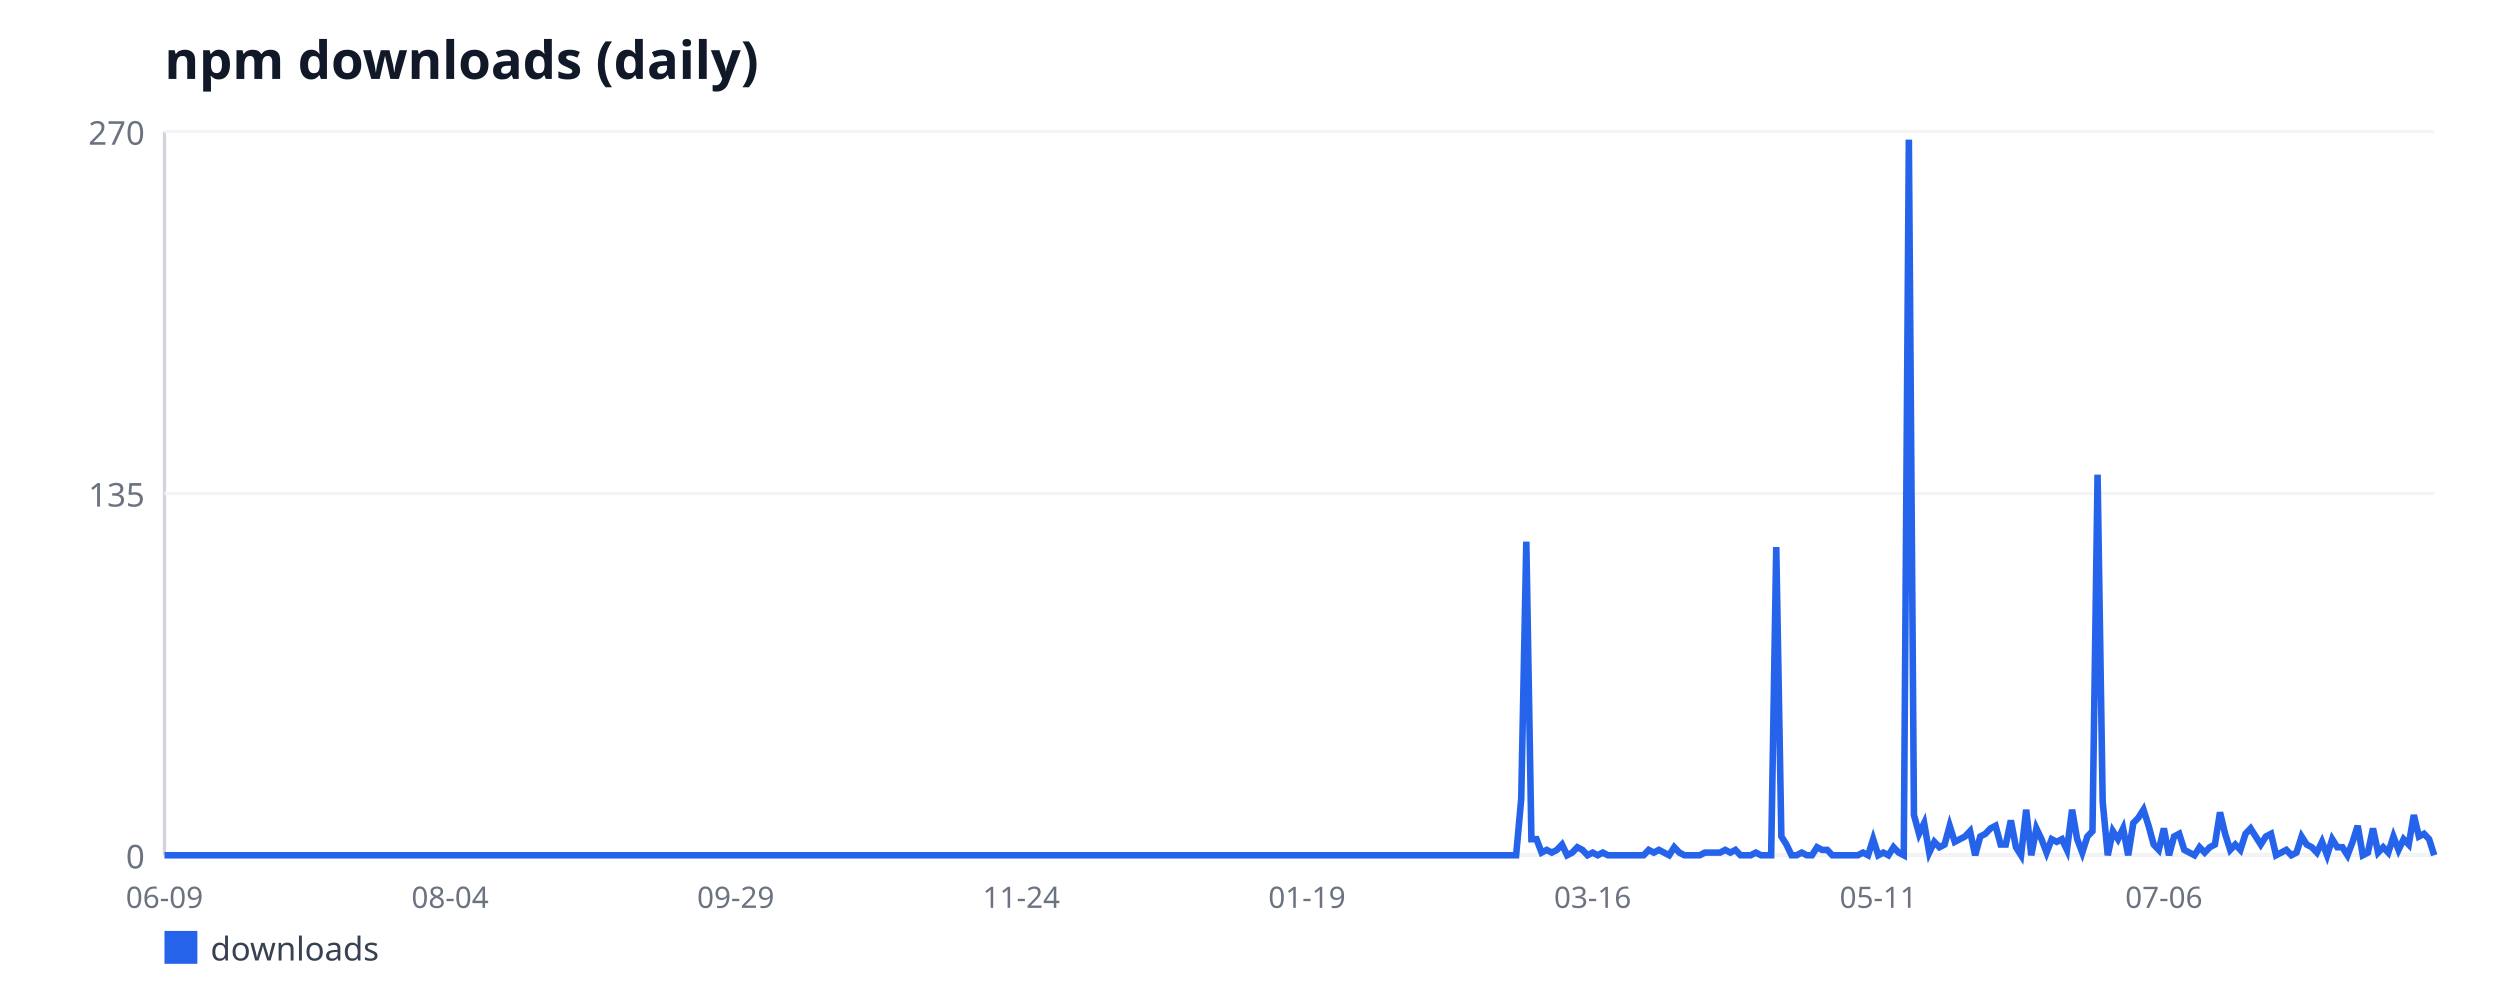
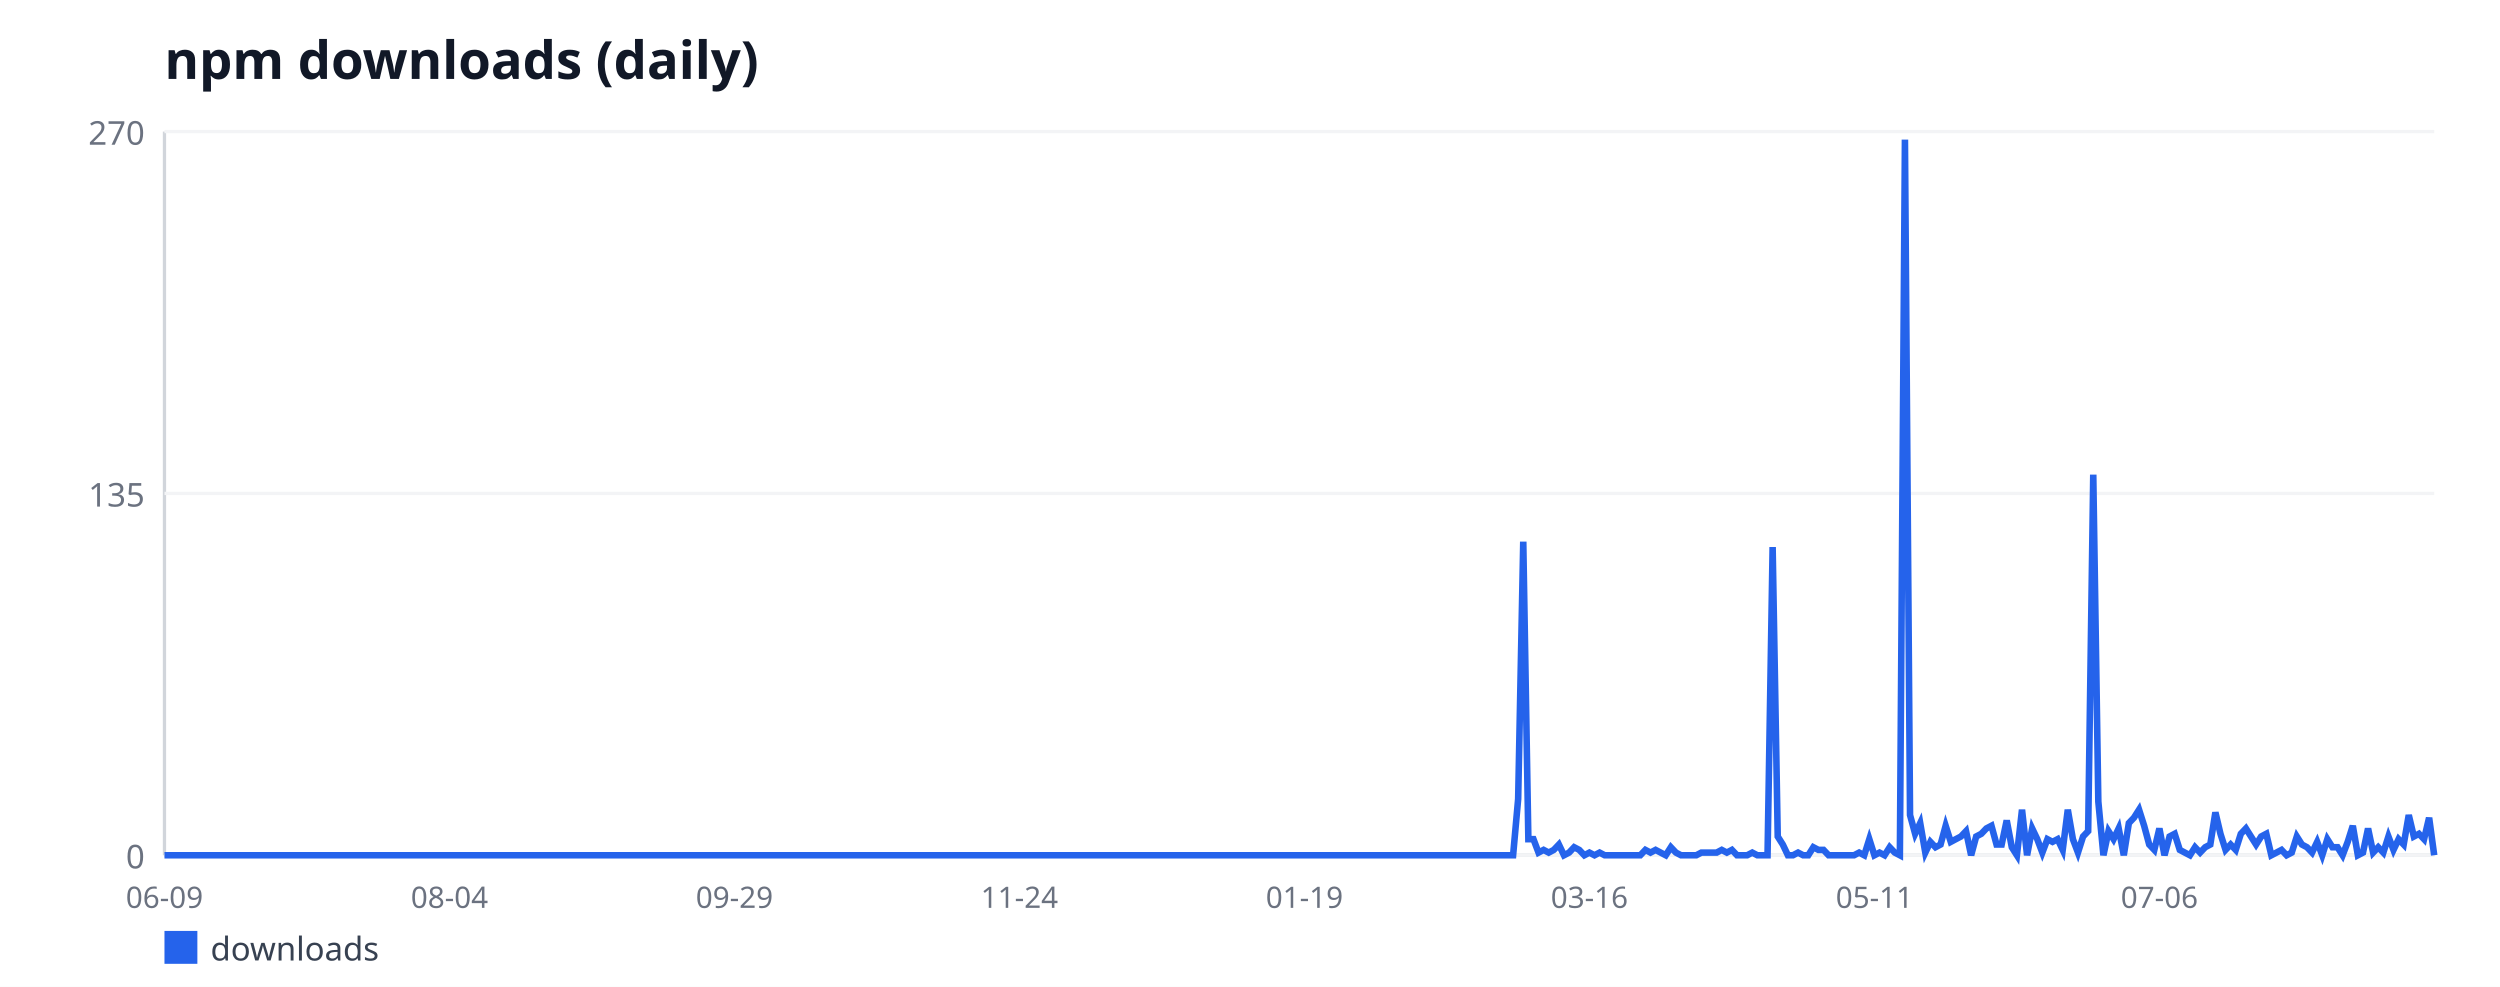
<svg xmlns="http://www.w3.org/2000/svg" width="760" height="300" viewBox="0 0 760 300" font-family="sans-serif">
  <rect width="760" height="300" fill="#ffffff" />
  <text x="50" y="24" font-size="16" font-weight="bold" fill="#111827">npm downloads (daily)</text>
  <line x1="50" y1="40" x2="50" y2="260" stroke="#d1d5db" stroke-width="1" />
  <line x1="50" y1="260" x2="740" y2="260" stroke="#d1d5db" stroke-width="1" />
  <line x1="50" y1="260" x2="740" y2="260" stroke="#f3f4f6" stroke-width="1" />
  <text x="44" y="264" font-size="10" fill="#6b7280" text-anchor="end">0</text>
  <line x1="50" y1="150" x2="740" y2="150" stroke="#f3f4f6" stroke-width="1" />
  <text x="44" y="154" font-size="10" fill="#6b7280" text-anchor="end">135</text>
  <line x1="50" y1="40" x2="740" y2="40" stroke="#f3f4f6" stroke-width="1" />
  <text x="44" y="44" font-size="10" fill="#6b7280" text-anchor="end">270</text>
  <text x="50" y="276" font-size="9" fill="#6b7280" text-anchor="middle">06-09</text>
-   <text x="136.83" y="276" font-size="9" fill="#6b7280" text-anchor="middle">08-04</text>
-   <text x="223.66" y="276" font-size="9" fill="#6b7280" text-anchor="middle">09-29</text>
-   <text x="310.49" y="276" font-size="9" fill="#6b7280" text-anchor="middle">11-24</text>
-   <text x="397.33" y="276" font-size="9" fill="#6b7280" text-anchor="middle">01-19</text>
-   <text x="484.16" y="276" font-size="9" fill="#6b7280" text-anchor="middle">03-16</text>
-   <text x="570.99" y="276" font-size="9" fill="#6b7280" text-anchor="middle">05-11</text>
-   <text x="657.82" y="276" font-size="9" fill="#6b7280" text-anchor="middle">07-06</text>
-   <polyline fill="none" stroke="#2563eb" stroke-width="2" points="50,260 51.55,260 53.1,260 54.65,260 56.2,260 57.75,260 59.3,260 60.85,260 62.4,260 63.96,260 65.51,260 67.06,260 68.61,260 70.16,260 71.71,260 73.26,260 74.81,260 76.36,260 77.91,260 79.46,260 81.01,260 82.56,260 84.11,260 85.66,260 87.21,260 88.76,260 90.31,260 91.87,260 93.42,260 94.97,260 96.52,260 98.07,260 99.62,260 101.17,260 102.72,260 104.27,260 105.82,260 107.37,260 108.92,260 110.47,260 112.02,260 113.57,260 115.12,260 116.67,260 118.22,260 119.78,260 121.33,260 122.88,260 124.43,260 125.98,260 127.53,260 129.08,260 130.63,260 132.18,260 133.73,260 135.28,260 136.83,260 138.38,260 139.93,260 141.48,260 143.03,260 144.58,260 146.13,260 147.69,260 149.24,260 150.79,260 152.34,260 153.89,260 155.44,260 156.99,260 158.54,260 160.09,260 161.64,260 163.19,260 164.74,260 166.29,260 167.84,260 169.39,260 170.94,260 172.49,260 174.04,260 175.6,260 177.15,260 178.7,260 180.25,260 181.8,260 183.35,260 184.9,260 186.45,260 188,260 189.55,260 191.1,260 192.65,260 194.2,260 195.75,260 197.3,260 198.85,260 200.4,260 201.96,260 203.51,260 205.06,260 206.61,260 208.16,260 209.71,260 211.26,260 212.81,260 214.36,260 215.91,260 217.46,260 219.01,260 220.56,260 222.11,260 223.66,260 225.21,260 226.76,260 228.31,260 229.87,260 231.42,260 232.97,260 234.52,260 236.07,260 237.62,260 239.17,260 240.72,260 242.27,260 243.82,260 245.37,260 246.92,260 248.47,260 250.02,260 251.57,260 253.12,260 254.67,260 256.22,260 257.78,260 259.33,260 260.88,260 262.43,260 263.98,260 265.53,260 267.08,260 268.63,260 270.18,260 271.73,260 273.28,260 274.83,260 276.38,260 277.93,260 279.48,260 281.03,260 282.58,260 284.13,260 285.69,260 287.24,260 288.79,260 290.34,260 291.89,260 293.44,260 294.99,260 296.54,260 298.09,260 299.64,260 301.19,260 302.74,260 304.29,260 305.84,260 307.39,260 308.94,260 310.49,260 312.04,260 313.6,260 315.15,260 316.7,260 318.25,260 319.8,260 321.35,260 322.9,260 324.45,260 326,260 327.55,260 329.1,260 330.65,260 332.2,260 333.75,260 335.3,260 336.85,260 338.4,260 339.96,260 341.51,260 343.06,260 344.61,260 346.16,260 347.71,260 349.26,260 350.81,260 352.36,260 353.91,260 355.46,260 357.01,260 358.56,260 360.11,260 361.66,260 363.21,260 364.76,260 366.31,260 367.87,260 369.42,260 370.97,260 372.52,260 374.07,260 375.62,260 377.17,260 378.72,260 380.27,260 381.82,260 383.37,260 384.92,260 386.47,260 388.02,260 389.57,260 391.12,260 392.67,260 394.22,260 395.78,260 397.33,260 398.88,260 400.43,260 401.98,260 403.53,260 405.08,260 406.63,260 408.18,260 409.73,260 411.28,260 412.83,260 414.38,260 415.93,260 417.48,260 419.03,260 420.58,260 422.13,260 423.69,260 425.24,260 426.79,260 428.34,260 429.89,260 431.44,260 432.99,260 434.54,260 436.09,260 437.64,260 439.19,260 440.74,260 442.29,260 443.84,260 445.39,260 446.94,260 448.49,260 450.04,260 451.6,260 453.15,260 454.7,260 456.25,260 457.8,260 459.35,260 460.9,260 462.45,242.89 464,164.67 465.55,255.11 467.1,255.11 468.65,259.19 470.2,258.37 471.75,259.19 473.3,258.37 474.85,256.74 476.4,260 477.96,259.19 479.51,257.56 481.06,258.37 482.61,260 484.16,259.19 485.71,260 487.26,259.19 488.81,260 490.36,260 491.91,260 493.46,260 495.01,260 496.56,260 498.11,260 499.66,260 501.21,258.37 502.76,259.19 504.31,258.37 505.87,259.19 507.42,260 508.97,257.56 510.52,259.19 512.07,260 513.62,260 515.17,260 516.72,260 518.27,259.19 519.82,259.19 521.37,259.19 522.92,259.19 524.47,258.37 526.02,259.19 527.57,258.37 529.12,260 530.67,260 532.22,260 533.78,259.19 535.33,260 536.88,260 538.43,260 539.98,166.3 541.53,254.3 543.08,256.74 544.63,260 546.18,260 547.73,259.19 549.28,260 550.83,260 552.38,257.56 553.93,258.37 555.48,258.37 557.03,260 558.58,260 560.13,260 561.69,260 563.24,260 564.79,260 566.34,259.19 567.89,260 569.44,255.11 570.99,260 572.54,259.19 574.09,260 575.64,257.56 577.19,259.19 578.74,260 580.29,42.44 581.84,247.78 583.39,253.48 584.94,250.22 586.49,259.19 588.04,255.93 589.6,257.56 591.15,256.74 592.7,251.04 594.25,255.93 595.8,255.11 597.35,254.3 598.9,252.67 600.45,260 602,254.3 603.55,253.48 605.1,251.85 606.65,251.04 608.2,256.74 609.75,256.74 611.3,249.41 612.85,257.56 614.4,260 615.96,246.15 617.51,260 619.06,251.85 620.61,255.11 622.16,259.19 623.71,255.11 625.26,255.93 626.81,255.11 628.36,258.37 629.91,246.15 631.46,255.11 633.01,259.19 634.56,254.3 636.11,252.67 637.66,144.3 639.21,243.7 640.76,260 642.31,252.67 643.87,255.11 645.42,251.85 646.97,260 648.52,250.22 650.07,248.59 651.62,246.15 653.17,251.04 654.72,256.74 656.27,258.37 657.82,251.85 659.37,260 660.92,254.3 662.47,253.48 664.02,258.37 665.57,259.19 667.12,260 668.67,257.56 670.22,259.19 671.78,257.56 673.33,256.74 674.88,246.96 676.43,253.48 677.98,258.37 679.53,256.74 681.08,258.37 682.63,253.48 684.18,251.85 685.73,254.3 687.28,256.74 688.83,254.3 690.38,253.48 691.93,260 693.48,259.19 695.03,258.37 696.58,260 698.13,259.19 699.69,254.3 701.24,256.74 702.79,257.56 704.34,259.19 705.89,255.93 707.44,260 708.99,255.11 710.54,257.56 712.09,257.56 713.64,260 715.19,255.93 716.74,251.04 718.29,260 719.84,259.19 721.39,251.85 722.94,259.19 724.49,257.56 726.04,259.19 727.6,254.3 729.15,258.37 730.7,255.11 732.25,256.74 733.8,247.78 735.35,254.3 736.9,253.48 738.45,255.11 740,260" />
+   <text x="136.64" y="276" font-size="9" fill="#6b7280" text-anchor="middle">08-04</text>
+   <text x="223.27" y="276" font-size="9" fill="#6b7280" text-anchor="middle">09-29</text>
+   <text x="309.91" y="276" font-size="9" fill="#6b7280" text-anchor="middle">11-24</text>
+   <text x="396.55" y="276" font-size="9" fill="#6b7280" text-anchor="middle">01-19</text>
+   <text x="483.18" y="276" font-size="9" fill="#6b7280" text-anchor="middle">03-16</text>
+   <text x="569.82" y="276" font-size="9" fill="#6b7280" text-anchor="middle">05-11</text>
+   <text x="656.46" y="276" font-size="9" fill="#6b7280" text-anchor="middle">07-06</text>
+   <polyline fill="none" stroke="#2563eb" stroke-width="2" points="50,260 51.55,260 53.09,260 54.64,260 56.19,260 57.74,260 59.28,260 60.83,260 62.38,260 63.92,260 65.47,260 67.02,260 68.57,260 70.11,260 71.66,260 73.21,260 74.75,260 76.3,260 77.85,260 79.39,260 80.94,260 82.49,260 84.04,260 85.58,260 87.13,260 88.68,260 90.22,260 91.77,260 93.32,260 94.87,260 96.41,260 97.96,260 99.51,260 101.05,260 102.6,260 104.15,260 105.7,260 107.24,260 108.79,260 110.34,260 111.88,260 113.43,260 114.98,260 116.52,260 118.07,260 119.62,260 121.17,260 122.71,260 124.26,260 125.81,260 127.35,260 128.9,260 130.45,260 132,260 133.54,260 135.09,260 136.64,260 138.18,260 139.73,260 141.28,260 142.83,260 144.37,260 145.92,260 147.47,260 149.01,260 150.56,260 152.11,260 153.65,260 155.2,260 156.75,260 158.3,260 159.84,260 161.39,260 162.94,260 164.48,260 166.03,260 167.58,260 169.13,260 170.67,260 172.22,260 173.77,260 175.31,260 176.86,260 178.41,260 179.96,260 181.5,260 183.05,260 184.6,260 186.14,260 187.69,260 189.24,260 190.78,260 192.33,260 193.88,260 195.43,260 196.97,260 198.52,260 200.07,260 201.61,260 203.16,260 204.71,260 206.26,260 207.8,260 209.35,260 210.9,260 212.44,260 213.99,260 215.54,260 217.09,260 218.63,260 220.18,260 221.73,260 223.27,260 224.82,260 226.37,260 227.91,260 229.46,260 231.01,260 232.56,260 234.1,260 235.65,260 237.2,260 238.74,260 240.29,260 241.84,260 243.39,260 244.93,260 246.48,260 248.03,260 249.57,260 251.12,260 252.67,260 254.22,260 255.76,260 257.31,260 258.86,260 260.4,260 261.95,260 263.5,260 265.04,260 266.59,260 268.14,260 269.69,260 271.23,260 272.78,260 274.33,260 275.87,260 277.42,260 278.97,260 280.52,260 282.06,260 283.61,260 285.16,260 286.7,260 288.25,260 289.8,260 291.35,260 292.89,260 294.44,260 295.99,260 297.53,260 299.08,260 300.63,260 302.17,260 303.72,260 305.27,260 306.82,260 308.36,260 309.91,260 311.46,260 313,260 314.55,260 316.1,260 317.65,260 319.19,260 320.74,260 322.29,260 323.83,260 325.38,260 326.93,260 328.48,260 330.02,260 331.57,260 333.12,260 334.66,260 336.21,260 337.76,260 339.3,260 340.85,260 342.4,260 343.95,260 345.49,260 347.04,260 348.59,260 350.13,260 351.68,260 353.23,260 354.78,260 356.32,260 357.87,260 359.42,260 360.96,260 362.51,260 364.06,260 365.61,260 367.15,260 368.7,260 370.25,260 371.79,260 373.34,260 374.89,260 376.43,260 377.98,260 379.53,260 381.08,260 382.62,260 384.17,260 385.72,260 387.26,260 388.81,260 390.36,260 391.91,260 393.45,260 395,260 396.55,260 398.09,260 399.64,260 401.19,260 402.74,260 404.28,260 405.83,260 407.38,260 408.92,260 410.47,260 412.02,260 413.57,260 415.11,260 416.66,260 418.21,260 419.75,260 421.3,260 422.85,260 424.39,260 425.94,260 427.49,260 429.04,260 430.58,260 432.13,260 433.68,260 435.22,260 436.77,260 438.32,260 439.87,260 441.41,260 442.96,260 444.51,260 446.05,260 447.6,260 449.15,260 450.7,260 452.24,260 453.79,260 455.34,260 456.88,260 458.43,260 459.98,260 461.52,242.89 463.07,164.67 464.62,255.11 466.17,255.11 467.71,259.19 469.26,258.37 470.81,259.19 472.35,258.37 473.9,256.74 475.45,260 477,259.19 478.54,257.56 480.09,258.37 481.64,260 483.18,259.19 484.73,260 486.28,259.19 487.83,260 489.37,260 490.92,260 492.47,260 494.01,260 495.56,260 497.11,260 498.65,260 500.2,258.37 501.75,259.19 503.3,258.37 504.84,259.19 506.39,260 507.94,257.56 509.48,259.19 511.03,260 512.58,260 514.13,260 515.67,260 517.22,259.19 518.77,259.19 520.31,259.19 521.86,259.19 523.41,258.37 524.96,259.19 526.5,258.37 528.05,260 529.6,260 531.14,260 532.69,259.19 534.24,260 535.78,260 537.33,260 538.88,166.3 540.43,254.3 541.97,256.74 543.52,260 545.07,260 546.61,259.19 548.16,260 549.71,260 551.26,257.56 552.8,258.37 554.35,258.37 555.9,260 557.44,260 558.99,260 560.54,260 562.09,260 563.63,260 565.18,259.19 566.73,260 568.27,255.11 569.82,260 571.37,259.19 572.91,260 574.46,257.56 576.01,259.19 577.56,260 579.1,42.44 580.65,247.78 582.2,253.48 583.74,250.22 585.29,259.19 586.84,255.93 588.39,257.56 589.93,256.74 591.48,251.04 593.03,255.93 594.57,255.11 596.12,254.3 597.67,252.67 599.22,260 600.76,254.3 602.31,253.48 603.86,251.85 605.4,251.04 606.95,256.74 608.5,256.74 610.04,249.41 611.59,257.56 613.14,260 614.69,246.15 616.23,260 617.78,251.85 619.33,255.11 620.87,259.19 622.42,255.11 623.97,255.93 625.52,255.11 627.06,258.37 628.61,246.15 630.16,255.11 631.7,259.19 633.25,254.3 634.8,252.67 636.35,144.3 637.89,243.7 639.44,260 640.99,252.67 642.53,255.11 644.08,251.85 645.63,260 647.17,250.22 648.72,248.59 650.27,246.15 651.82,251.04 653.36,256.74 654.91,258.37 656.46,251.85 658,260 659.55,254.3 661.1,253.48 662.65,258.37 664.19,259.19 665.74,260 667.29,257.56 668.83,259.19 670.38,257.56 671.93,256.74 673.48,246.96 675.02,253.48 676.57,258.37 678.12,256.74 679.66,258.37 681.21,253.48 682.76,251.85 684.3,254.3 685.85,256.74 687.4,254.3 688.95,253.48 690.49,260 692.04,259.19 693.59,258.37 695.13,260 696.68,259.19 698.23,254.3 699.78,256.74 701.32,257.56 702.87,259.19 704.42,255.93 705.96,260 707.51,255.11 709.06,257.56 710.61,257.56 712.15,260 713.7,255.93 715.25,251.04 716.79,260 718.34,259.19 719.89,251.85 721.43,259.19 722.98,257.56 724.53,259.19 726.08,254.3 727.62,258.37 729.17,255.11 730.72,256.74 732.26,247.78 733.81,254.3 735.36,253.48 736.91,255.11 738.45,248.59 740,260" />
  <rect x="50" y="283" width="10" height="10" fill="#2563eb" />
  <text x="64" y="292" font-size="10" fill="#374151">downloads</text>
</svg>
